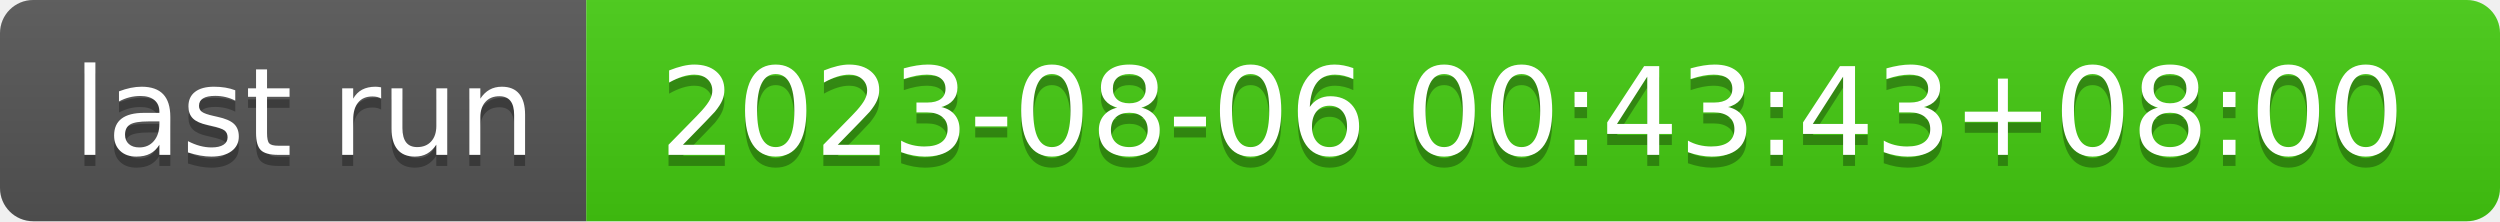
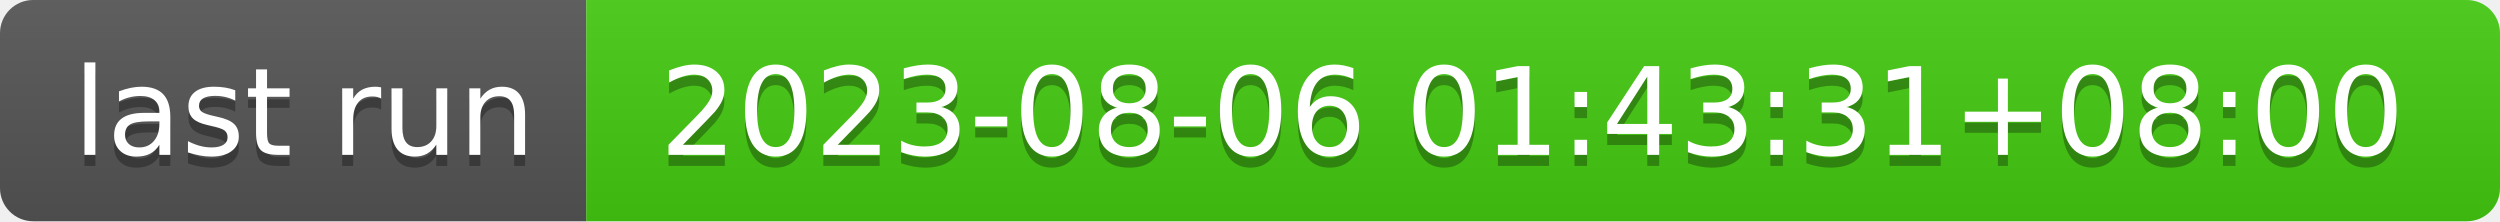
- <svg xmlns="http://www.w3.org/2000/svg" width="226" height="20" role="img" aria-label="last run: 2023-08-06 00:43:43+08:00">
+ <svg xmlns="http://www.w3.org/2000/svg" width="226" height="20" role="img" aria-label="last run: 2023-08-06 01:43:31+08:00">
  <linearGradient id="s" x2="0" y2="100%">
    <stop offset="0" stop-color="#bbb" stop-opacity=".1" />
    <stop offset="1" stop-opacity=".1" />
  </linearGradient>
  <clipPath id="r">
    <rect width="226" height="20" rx="3" fill="#fff" />
  </clipPath>
  <g clip-path="url(#r)">
    <rect width="53" height="20" fill="#555" />
    <rect x="53" width="173" height="20" fill="#4c1" />
    <rect width="226" height="20" fill="url(#s)" />
  </g>
  <g fill="#fff" text-anchor="middle" font-family="Verdana,Geneva,DejaVu Sans,sans-serif" text-rendering="geometricPrecision" font-size="110">
    <text aria-hidden="true" x="275" y="150" fill="#010101" fill-opacity=".3" transform="scale(.1)" textLength="430">last run</text>
    <text x="275" y="140" transform="scale(.1)" fill="#fff" textLength="430">last run</text>
-     <text aria-hidden="true" x="1385" y="150" fill="#010101" fill-opacity=".3" transform="scale(.1)" textLength="1630">2023-08-06 00:43:43+08:00</text>
-     <text x="1385" y="140" transform="scale(.1)" fill="#fff" textLength="1630">2023-08-06 00:43:43+08:00</text>
+     <text aria-hidden="true" x="1385" y="150" fill="#010101" fill-opacity=".3" transform="scale(.1)" textLength="1630">2023-08-06 01:43:31+08:00</text>
+     <text x="1385" y="140" transform="scale(.1)" fill="#fff" textLength="1630">2023-08-06 01:43:31+08:00</text>
  </g>
</svg>
